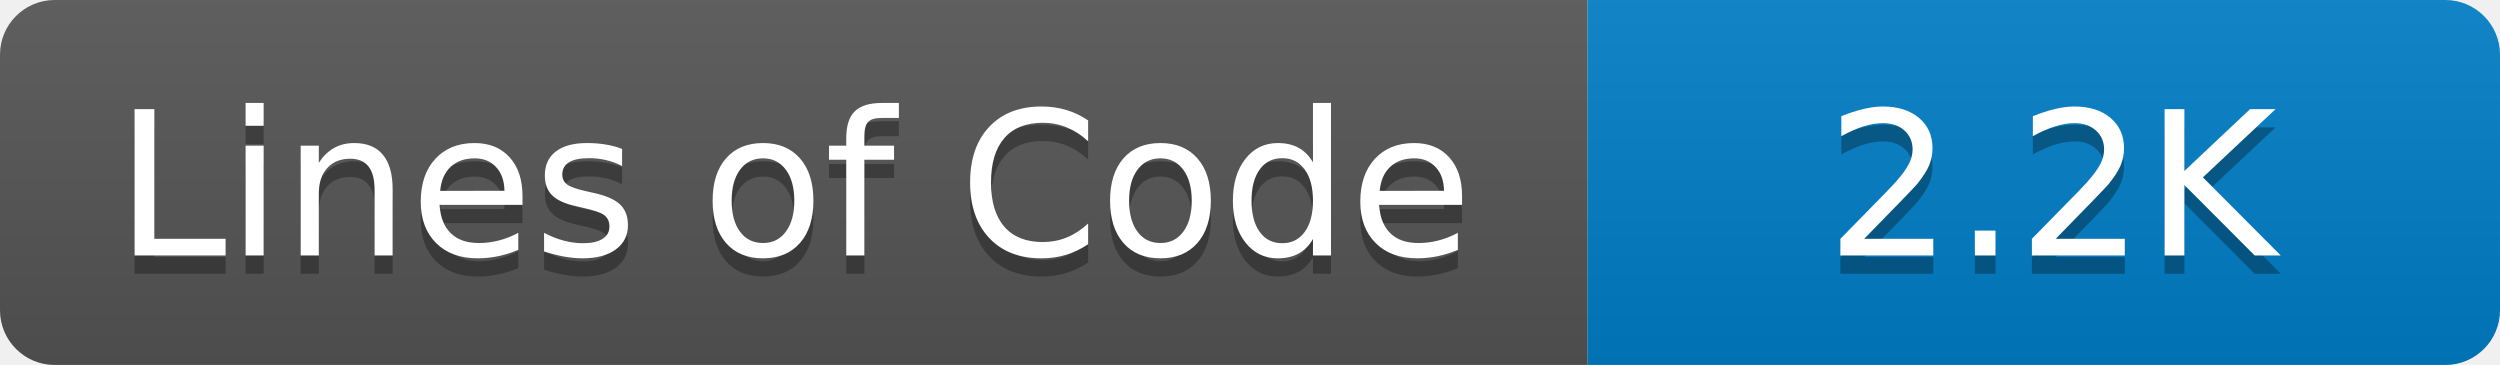
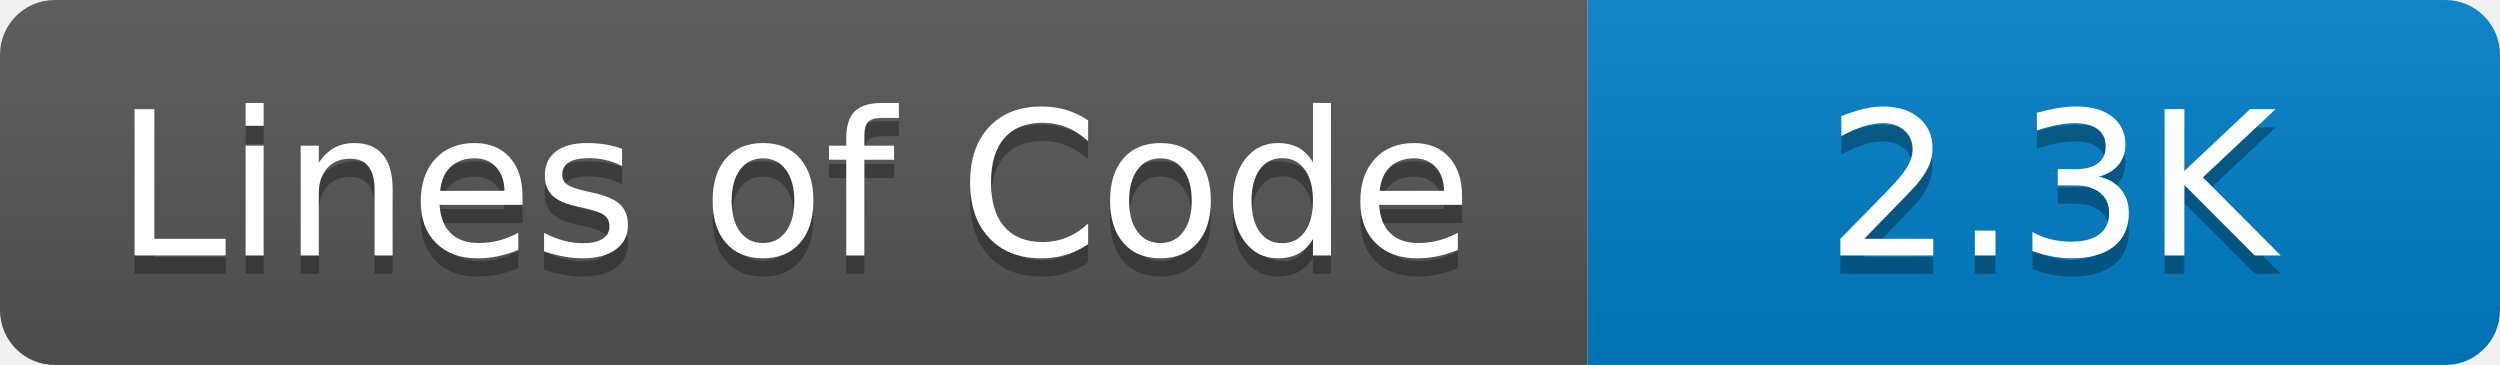
- <svg xmlns="http://www.w3.org/2000/svg" width="137" height="20" role="img" aria-label="Lines of Code: 2.2K">
+ <svg xmlns="http://www.w3.org/2000/svg" width="137" height="20" role="img" aria-label="Lines of Code: 2.3K">
  <linearGradient id="s" x2="0" y2="100%">
    <stop offset="0" stop-color="#bbb" stop-opacity=".1" />
    <stop offset="1" stop-opacity=".1" />
  </linearGradient>
  <clipPath id="r">
    <rect width="137" height="20" rx="3" fill="#fff" />
  </clipPath>
  <g clip-path="url(#r)">
    <rect width="87" height="20" fill="#555" />
    <rect x="87" width="50" height="20" fill="#007ec6" />
    <rect width="137" height="20" fill="url(#s)" />
  </g>
  <g fill="#fff" text-anchor="middle" font-family="Verdana,Geneva,DejaVu Sans,sans-serif" text-rendering="geometricPrecision" font-size="110">
    <text aria-hidden="true" x="435" y="150" fill="#010101" fill-opacity=".3" transform="scale(.1)">Lines of Code</text>
    <text x="435" y="140" transform="scale(.1)" fill="#fff">Lines of Code</text>
-     <text aria-hidden="true" x="1124" y="150" fill="#010101" fill-opacity=".3" transform="scale(.1)">2.2K</text>
-     <text x="1124" y="140" transform="scale(.1)" fill="#fff">2.2K</text>
+     <text aria-hidden="true" x="1124" y="150" fill="#010101" fill-opacity=".3" transform="scale(.1)">2.3K</text>
+     <text x="1124" y="140" transform="scale(.1)" fill="#fff">2.3K</text>
  </g>
</svg>
